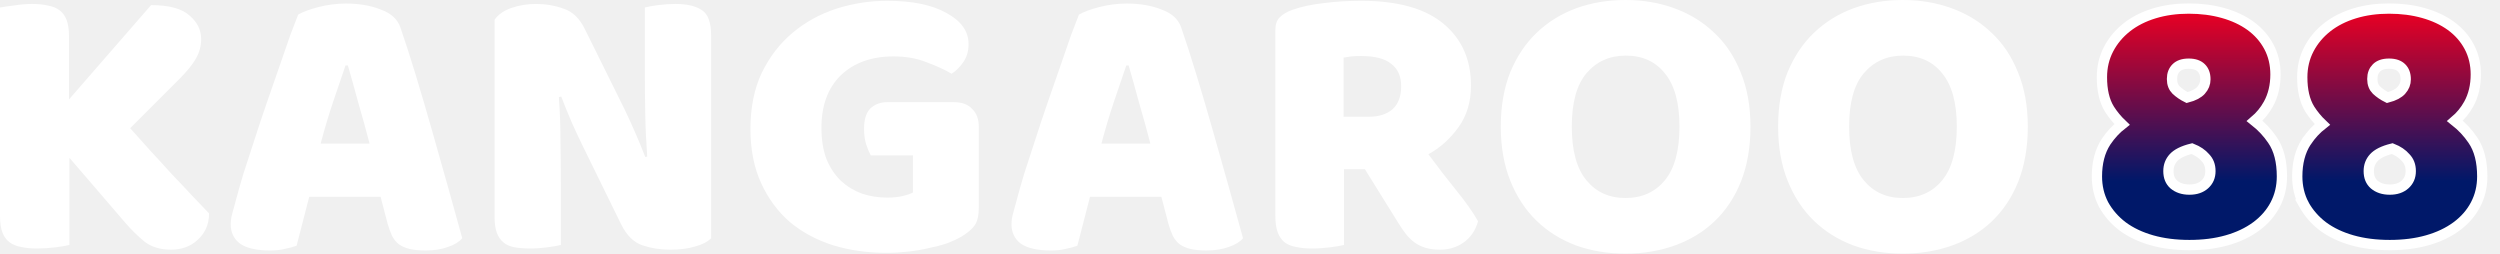
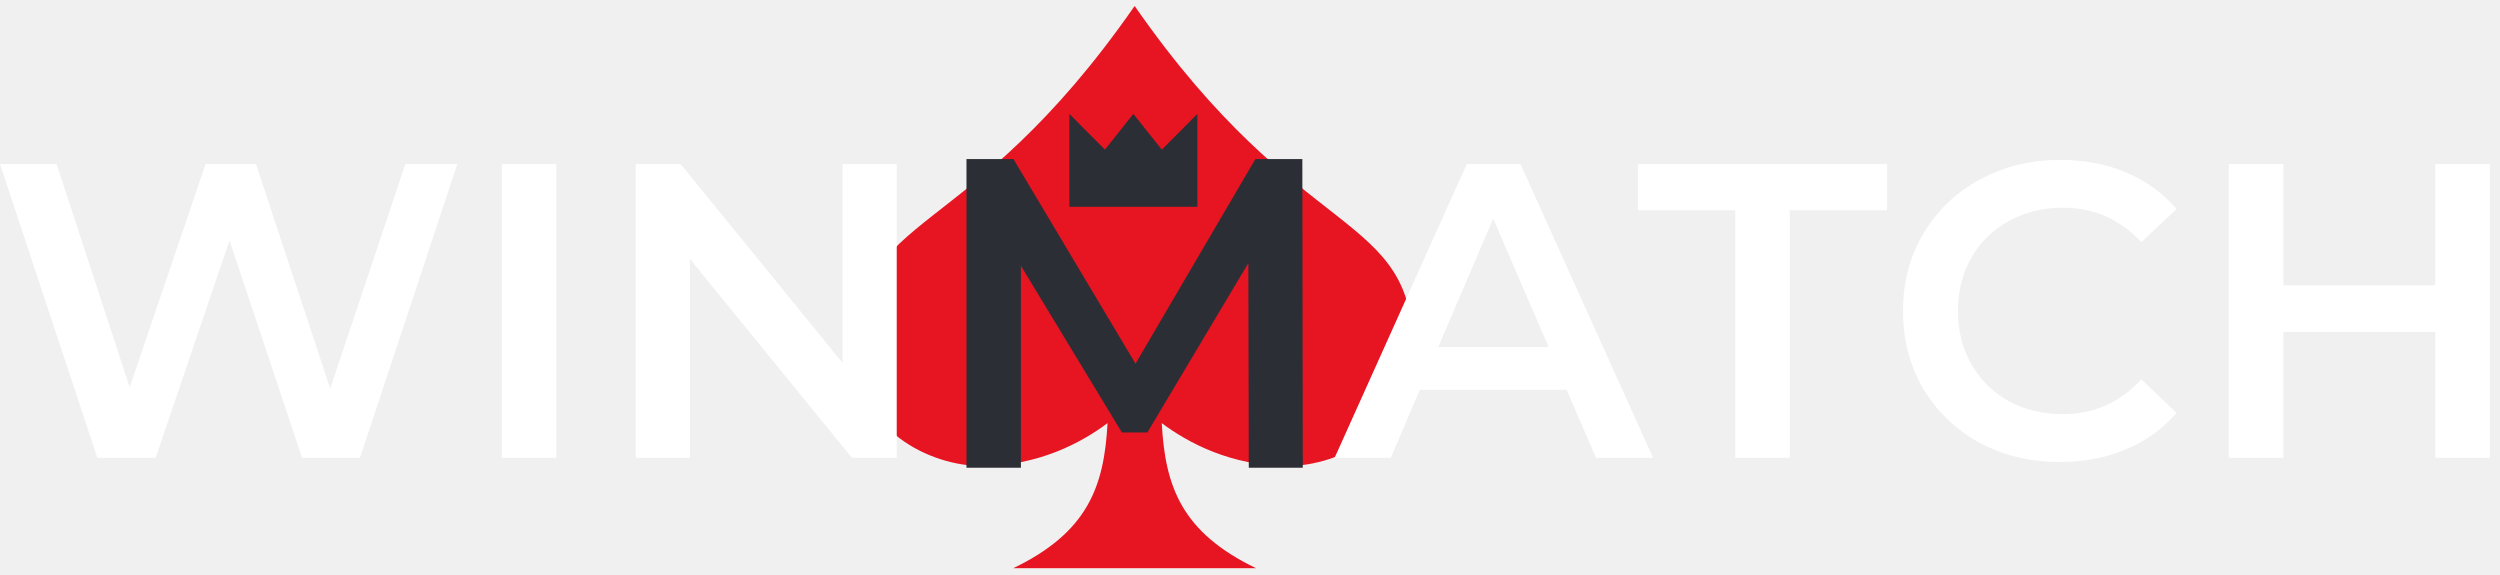
- <svg xmlns="http://www.w3.org/2000/svg" width="276" height="28" viewBox="0 0 276 28" fill="none">
-   <g clip-path="url(#clip0_3691_8519)">
-     <path d="M196.305 13.978C196.305 11.714 196.653 9.711 197.35 7.969C198.076 6.227 199.048 4.775 200.267 3.614C201.516 2.424 202.967 1.524 204.622 0.914C206.306 0.305 208.12 0 210.065 0C212.01 0 213.81 0.305 215.465 0.914C217.148 1.524 218.615 2.424 219.863 3.614C221.111 4.775 222.084 6.227 222.78 7.969C223.506 9.711 223.869 11.714 223.869 13.978C223.869 16.242 223.521 18.26 222.824 20.031C222.127 21.773 221.155 23.239 219.906 24.429C218.687 25.59 217.236 26.476 215.552 27.085C213.868 27.695 212.039 28 210.065 28C208.091 28 206.262 27.695 204.578 27.085C202.895 26.447 201.443 25.532 200.224 24.342C199.005 23.152 198.047 21.686 197.35 19.944C196.653 18.202 196.305 16.213 196.305 13.978ZM204.143 13.978C204.143 16.62 204.68 18.594 205.754 19.9C206.828 21.207 208.265 21.86 210.065 21.86C211.894 21.86 213.346 21.207 214.42 19.9C215.494 18.594 216.031 16.62 216.031 13.978C216.031 11.365 215.494 9.406 214.42 8.099C213.375 6.793 211.938 6.14 210.109 6.14C208.309 6.14 206.857 6.793 205.754 8.099C204.68 9.377 204.143 11.336 204.143 13.978Z" fill="white" />
-     <path d="M165.688 13.978C165.688 11.714 166.036 9.711 166.733 7.969C167.458 6.227 168.431 4.775 169.65 3.614C170.898 2.424 172.35 1.524 174.005 0.914C175.688 0.305 177.503 0 179.448 0C181.393 0 183.193 0.305 184.848 0.914C186.531 1.524 187.997 2.424 189.246 3.614C190.494 4.775 191.466 6.227 192.163 7.969C192.889 9.711 193.252 11.714 193.252 13.978C193.252 16.242 192.903 18.26 192.207 20.031C191.51 21.773 190.537 23.239 189.289 24.429C188.07 25.59 186.618 26.476 184.935 27.085C183.251 27.695 181.422 28 179.448 28C177.474 28 175.645 27.695 173.961 27.085C172.277 26.447 170.826 25.532 169.607 24.342C168.387 23.152 167.429 21.686 166.733 19.944C166.036 18.202 165.688 16.213 165.688 13.978ZM173.526 13.978C173.526 16.62 174.063 18.594 175.137 19.9C176.211 21.207 177.648 21.86 179.448 21.86C181.277 21.86 182.728 21.207 183.802 19.9C184.877 18.594 185.414 16.62 185.414 13.978C185.414 11.365 184.877 9.406 183.802 8.099C182.757 6.793 181.32 6.14 179.491 6.14C177.692 6.14 176.24 6.793 175.137 8.099C174.063 9.377 173.526 11.336 173.526 13.978Z" fill="white" />
-     <path d="M148.376 18.681V27.042C148.056 27.129 147.548 27.216 146.852 27.303C146.184 27.39 145.516 27.434 144.849 27.434C144.181 27.434 143.586 27.376 143.063 27.26C142.57 27.172 142.149 26.998 141.8 26.737C141.481 26.476 141.234 26.113 141.06 25.648C140.886 25.184 140.799 24.574 140.799 23.82V3.31C140.799 2.7 140.958 2.235 141.278 1.916C141.626 1.568 142.091 1.292 142.671 1.089C143.658 0.74 144.805 0.494 146.111 0.348C147.418 0.174 148.811 0.087 150.292 0.087C154.298 0.087 157.317 0.929 159.349 2.613C161.381 4.297 162.397 6.575 162.397 9.449C162.397 11.249 161.933 12.788 161.004 14.065C160.075 15.343 158.972 16.33 157.694 17.026C158.74 18.449 159.77 19.784 160.786 21.033C161.802 22.281 162.601 23.413 163.181 24.429C162.891 25.445 162.354 26.229 161.57 26.781C160.815 27.303 159.959 27.564 159.001 27.564C158.362 27.564 157.811 27.492 157.346 27.347C156.882 27.201 156.475 26.998 156.127 26.737C155.778 26.476 155.459 26.156 155.169 25.779C154.879 25.402 154.603 24.995 154.341 24.56L150.684 18.681H148.376ZM151.119 12.889C152.222 12.889 153.093 12.614 153.732 12.062C154.371 11.482 154.69 10.64 154.69 9.537C154.69 8.433 154.327 7.606 153.601 7.054C152.904 6.474 151.787 6.184 150.248 6.184C149.813 6.184 149.464 6.198 149.203 6.227C148.942 6.256 148.652 6.3 148.332 6.358V12.889H151.119Z" fill="white" />
-     <path d="M119.116 1.612C119.61 1.321 120.35 1.046 121.337 0.784C122.353 0.523 123.369 0.392 124.385 0.392C125.837 0.392 127.114 0.61 128.217 1.046C129.349 1.452 130.075 2.105 130.395 3.005C130.917 4.515 131.483 6.271 132.093 8.274C132.702 10.277 133.312 12.353 133.922 14.501C134.531 16.62 135.126 18.725 135.707 20.815C136.288 22.876 136.796 24.705 137.231 26.302C136.883 26.708 136.36 27.028 135.664 27.26C134.967 27.521 134.139 27.652 133.181 27.652C132.485 27.652 131.89 27.594 131.396 27.478C130.932 27.361 130.54 27.187 130.22 26.955C129.93 26.723 129.683 26.418 129.48 26.041C129.306 25.663 129.146 25.228 129.001 24.734L128.217 21.73H120.335C120.103 22.601 119.871 23.5 119.639 24.43C119.407 25.358 119.174 26.258 118.942 27.129C118.536 27.274 118.1 27.391 117.636 27.478C117.2 27.594 116.663 27.652 116.024 27.652C114.544 27.652 113.441 27.405 112.715 26.912C112.018 26.389 111.67 25.678 111.67 24.778C111.67 24.371 111.728 23.965 111.844 23.559C111.96 23.152 112.091 22.673 112.236 22.122C112.439 21.338 112.715 20.365 113.063 19.204C113.441 18.043 113.847 16.794 114.283 15.459C114.718 14.095 115.183 12.701 115.676 11.279C116.17 9.856 116.634 8.521 117.07 7.273C117.505 5.995 117.897 4.863 118.245 3.876C118.623 2.889 118.913 2.134 119.116 1.612ZM124.342 7.229C123.935 8.448 123.471 9.813 122.948 11.322C122.455 12.803 122.005 14.312 121.598 15.851H126.998C126.592 14.283 126.171 12.759 125.735 11.279C125.329 9.769 124.951 8.419 124.603 7.229H124.342Z" fill="white" />
-     <path d="M108.061 22.905C108.061 23.805 107.902 24.473 107.582 24.908C107.263 25.344 106.755 25.765 106.058 26.171C105.652 26.403 105.144 26.635 104.534 26.868C103.925 27.071 103.257 27.245 102.531 27.39C101.805 27.564 101.036 27.695 100.223 27.782C99.439 27.869 98.656 27.913 97.872 27.913C95.782 27.913 93.822 27.637 91.993 27.085C90.164 26.505 88.568 25.648 87.203 24.516C85.868 23.355 84.808 21.918 84.024 20.205C83.24 18.492 82.849 16.504 82.849 14.239C82.849 11.859 83.27 9.783 84.111 8.012C84.982 6.242 86.115 4.776 87.508 3.614C88.93 2.424 90.542 1.539 92.342 0.958C94.171 0.377 96.043 0.087 97.959 0.087C100.717 0.087 102.894 0.537 104.491 1.437C106.116 2.308 106.929 3.455 106.929 4.877C106.929 5.632 106.741 6.285 106.363 6.837C105.986 7.388 105.55 7.824 105.057 8.143C104.331 7.708 103.417 7.287 102.313 6.88C101.239 6.445 100.02 6.227 98.656 6.227C96.217 6.227 94.272 6.924 92.821 8.317C91.398 9.711 90.687 11.641 90.687 14.109C90.687 15.444 90.876 16.605 91.253 17.593C91.659 18.55 92.196 19.349 92.864 19.988C93.532 20.597 94.301 21.062 95.172 21.381C96.043 21.671 96.972 21.816 97.959 21.816C98.598 21.816 99.164 21.758 99.657 21.642C100.151 21.526 100.528 21.395 100.789 21.25V17.157H96.13C95.956 16.838 95.782 16.417 95.608 15.894C95.462 15.372 95.39 14.82 95.39 14.239C95.39 13.194 95.622 12.44 96.087 11.975C96.58 11.511 97.204 11.278 97.959 11.278H105.318C106.189 11.278 106.857 11.525 107.321 12.019C107.815 12.483 108.061 13.151 108.061 14.022V22.905Z" fill="white" />
-     <path d="M78.508 26.302C78.102 26.708 77.507 27.013 76.723 27.216C75.968 27.448 75.053 27.565 73.979 27.565C72.905 27.565 71.889 27.405 70.931 27.086C69.973 26.766 69.189 25.997 68.58 24.778L64.269 15.982C63.833 15.082 63.441 14.24 63.093 13.456C62.745 12.643 62.367 11.714 61.961 10.669L61.7 10.713C61.816 12.28 61.874 13.877 61.874 15.502C61.903 17.128 61.917 18.725 61.917 20.293V27.042C61.598 27.129 61.104 27.216 60.437 27.303C59.798 27.39 59.159 27.434 58.521 27.434C57.882 27.434 57.316 27.39 56.822 27.303C56.329 27.216 55.922 27.042 55.603 26.781C55.284 26.52 55.037 26.171 54.863 25.736C54.689 25.271 54.602 24.676 54.602 23.95V2.178C55.008 1.597 55.632 1.162 56.474 0.871C57.316 0.581 58.216 0.436 59.174 0.436C60.248 0.436 61.264 0.61 62.222 0.958C63.209 1.278 63.993 2.032 64.573 3.223L68.928 12.019C69.364 12.919 69.755 13.775 70.104 14.588C70.452 15.372 70.829 16.286 71.236 17.331L71.454 17.288C71.338 15.72 71.265 14.153 71.236 12.585C71.207 11.017 71.192 9.45 71.192 7.882V0.828C71.512 0.741 71.991 0.654 72.629 0.566C73.297 0.479 73.95 0.436 74.589 0.436C75.866 0.436 76.839 0.668 77.507 1.133C78.174 1.568 78.508 2.497 78.508 3.919V26.302Z" fill="white" />
-     <path d="M32.918 1.612C33.411 1.321 34.152 1.046 35.139 0.784C36.155 0.523 37.171 0.392 38.187 0.392C39.639 0.392 40.916 0.61 42.019 1.046C43.151 1.452 43.877 2.105 44.196 3.005C44.719 4.515 45.285 6.271 45.895 8.274C46.504 10.277 47.114 12.353 47.723 14.501C48.333 16.62 48.928 18.725 49.509 20.815C50.089 22.876 50.597 24.705 51.033 26.302C50.684 26.708 50.162 27.028 49.465 27.26C48.769 27.521 47.941 27.652 46.983 27.652C46.286 27.652 45.691 27.594 45.198 27.478C44.733 27.361 44.341 27.187 44.022 26.955C43.732 26.723 43.485 26.418 43.282 26.041C43.108 25.663 42.948 25.228 42.803 24.734L42.019 21.73H34.137C33.905 22.601 33.673 23.5 33.441 24.43C33.208 25.358 32.976 26.258 32.744 27.129C32.337 27.274 31.902 27.391 31.437 27.478C31.002 27.594 30.465 27.652 29.826 27.652C28.346 27.652 27.242 27.405 26.517 26.912C25.82 26.389 25.472 25.678 25.472 24.778C25.472 24.371 25.53 23.965 25.646 23.559C25.762 23.152 25.893 22.673 26.038 22.122C26.241 21.338 26.517 20.365 26.865 19.204C27.242 18.043 27.649 16.794 28.084 15.459C28.52 14.095 28.984 12.701 29.478 11.279C29.971 9.856 30.436 8.521 30.871 7.273C31.307 5.995 31.699 4.863 32.047 3.876C32.424 2.889 32.715 2.134 32.918 1.612ZM38.143 7.229C37.737 8.448 37.273 9.813 36.75 11.322C36.257 12.803 35.806 14.312 35.4 15.851H40.8C40.393 14.283 39.972 12.759 39.537 11.279C39.13 9.769 38.753 8.419 38.405 7.229H38.143Z" fill="white" />
-     <path d="M7.664 17.419V27.042C7.345 27.129 6.837 27.216 6.14 27.303C5.443 27.39 4.761 27.434 4.093 27.434C3.426 27.434 2.83 27.376 2.308 27.26C1.814 27.173 1.393 26.999 1.045 26.737C0.697 26.476 0.435 26.113 0.261 25.649C0.087 25.184 0 24.575 0 23.82V0.828C0.319 0.77 0.827 0.697 1.524 0.61C2.221 0.494 2.889 0.436 3.527 0.436C4.195 0.436 4.775 0.494 5.269 0.61C5.792 0.697 6.227 0.871 6.575 1.133C6.924 1.394 7.185 1.757 7.359 2.221C7.533 2.686 7.62 3.295 7.62 4.05V10.974L16.678 0.566C18.652 0.566 20.06 0.944 20.902 1.699C21.773 2.424 22.208 3.295 22.208 4.311C22.208 5.066 22.02 5.777 21.642 6.445C21.265 7.113 20.655 7.868 19.813 8.709L14.37 14.153C15.096 14.966 15.851 15.807 16.634 16.678C17.447 17.549 18.231 18.406 18.986 19.247C19.77 20.06 20.51 20.844 21.207 21.599C21.932 22.354 22.557 23.007 23.079 23.558C23.079 24.197 22.963 24.763 22.731 25.257C22.498 25.75 22.179 26.171 21.773 26.52C21.395 26.868 20.96 27.129 20.466 27.303C19.973 27.478 19.45 27.565 18.899 27.565C17.709 27.565 16.736 27.274 15.981 26.694C15.226 26.084 14.501 25.373 13.804 24.56L7.664 17.419Z" fill="white" />
-   </g>
-   <g clip-path="url(#clip1_3691_8519)">
-     <path d="M256.449 24.99L256.449 24.99L256.456 24.995C257.363 25.665 258.441 26.173 259.681 26.526C260.926 26.881 262.311 27.054 263.829 27.054C265.347 27.054 266.731 26.881 267.976 26.526C269.217 26.173 270.295 25.665 271.202 24.995C272.108 24.325 272.813 23.52 273.304 22.581C273.798 21.637 274.041 20.597 274.041 19.474C274.041 17.847 273.712 16.487 272.993 15.452C272.457 14.66 271.8 13.959 271.024 13.348C271.645 12.82 272.154 12.2 272.547 11.489C273.075 10.535 273.329 9.437 273.329 8.215C273.329 7.091 273.086 6.062 272.589 5.14C272.1 4.231 271.422 3.466 270.565 2.846C269.711 2.229 268.7 1.761 267.54 1.435C266.377 1.107 265.112 0.946 263.75 0.946C262.384 0.946 261.115 1.121 259.948 1.477C258.784 1.832 257.77 2.343 256.916 3.016C256.065 3.687 255.393 4.488 254.907 5.419C254.413 6.364 254.17 7.403 254.17 8.526C254.17 9.94 254.431 11.134 255.007 12.06L255.007 12.06L255.011 12.067C255.407 12.683 255.866 13.239 256.387 13.734C255.726 14.248 255.138 14.888 254.624 15.649L254.623 15.649L254.617 15.659C253.938 16.707 253.617 17.99 253.617 19.474C253.617 20.597 253.86 21.637 254.354 22.581L254.353 22.581L254.36 22.593C254.874 23.522 255.573 24.321 256.449 24.99ZM265.573 17.39L265.583 17.402L265.594 17.413C265.956 17.789 266.147 18.267 266.147 18.889C266.147 19.516 265.933 19.994 265.507 20.374C265.104 20.732 264.562 20.932 263.829 20.932C263.1 20.932 262.539 20.734 262.106 20.369C261.721 20.026 261.511 19.555 261.511 18.889C261.511 18.299 261.699 17.814 262.074 17.403C262.442 17.001 263.092 16.651 264.106 16.404C264.748 16.657 265.229 16.991 265.573 17.39ZM265.13 7.489C265.424 7.778 265.593 8.18 265.593 8.76C265.593 9.209 265.44 9.608 265.107 9.977C264.818 10.298 264.329 10.578 263.573 10.772C263.121 10.55 262.719 10.275 262.364 9.947C262.07 9.654 261.906 9.264 261.906 8.721C261.906 8.174 262.072 7.783 262.37 7.489C262.657 7.206 263.09 7.029 263.75 7.029C264.41 7.029 264.843 7.206 265.13 7.489Z" fill="url(#paint0_linear_3691_8519)" stroke="white" stroke-width="1.135" />
-     <path d="M234.332 24.99L234.332 24.99L234.339 24.995C235.245 25.665 236.324 26.173 237.564 26.526C238.809 26.881 240.194 27.054 241.712 27.054C243.23 27.054 244.614 26.881 245.859 26.526C247.099 26.173 248.178 25.665 249.085 24.995C249.991 24.325 250.696 23.52 251.187 22.581C251.681 21.637 251.924 20.597 251.924 19.474C251.924 17.847 251.595 16.487 250.876 15.452C250.34 14.66 249.682 13.959 248.907 13.348C249.527 12.82 250.037 12.2 250.43 11.489C250.958 10.535 251.212 9.437 251.212 8.215C251.212 7.091 250.969 6.062 250.472 5.14C249.982 4.231 249.305 3.466 248.447 2.846C247.594 2.229 246.583 1.761 245.423 1.435C244.259 1.107 242.995 0.946 241.633 0.946C240.267 0.946 238.998 1.121 237.831 1.477C236.666 1.832 235.652 2.343 234.799 3.016C233.948 3.687 233.276 4.488 232.79 5.419C232.296 6.364 232.053 7.403 232.053 8.526C232.053 9.94 232.314 11.134 232.89 12.06L232.89 12.06L232.894 12.067C233.29 12.683 233.749 13.239 234.27 13.734C233.608 14.248 233.021 14.888 232.506 15.649L232.506 15.649L232.5 15.659C231.821 16.707 231.5 17.99 231.5 19.474C231.5 20.597 231.743 21.637 232.236 22.581L232.236 22.581L232.243 22.593C232.757 23.522 233.456 24.321 234.332 24.99ZM243.456 17.39L243.466 17.402L243.476 17.413C243.839 17.789 244.03 18.267 244.03 18.889C244.03 19.516 243.815 19.994 243.39 20.374C242.987 20.732 242.445 20.932 241.712 20.932C240.982 20.932 240.422 20.734 239.988 20.369C239.604 20.026 239.394 19.555 239.394 18.889C239.394 18.299 239.581 17.814 239.956 17.403C240.325 17.001 240.974 16.651 241.989 16.404C242.631 16.657 243.111 16.991 243.456 17.39ZM243.013 7.489C243.307 7.778 243.476 8.18 243.476 8.76C243.476 9.209 243.323 9.608 242.99 9.977C242.7 10.298 242.212 10.578 241.456 10.772C241.004 10.55 240.602 10.275 240.247 9.947C239.952 9.654 239.789 9.264 239.789 8.721C239.789 8.174 239.955 7.783 240.252 7.489C240.539 7.206 240.972 7.029 241.633 7.029C242.293 7.029 242.726 7.206 243.013 7.489Z" fill="url(#paint1_linear_3691_8519)" stroke="white" stroke-width="1.135" />
-   </g>
-   <defs>
-     <linearGradient id="paint0_linear_3691_8519" x1="263.829" y1="1.514" x2="263.829" y2="26.486" gradientUnits="userSpaceOnUse">
-       <stop stop-color="#E70024" />
-       <stop offset="0.74" stop-color="#001869" />
-     </linearGradient>
-     <linearGradient id="paint1_linear_3691_8519" x1="241.712" y1="1.514" x2="241.712" y2="26.486" gradientUnits="userSpaceOnUse">
-       <stop stop-color="#E70024" />
-       <stop offset="0.74" stop-color="#001869" />
-     </linearGradient>
-     <clipPath id="clip0_3691_8519">
-       <rect width="223.873" height="28" fill="white" />
-     </clipPath>
-     <clipPath id="clip1_3691_8519">
-       <rect width="44.649" height="28" fill="white" transform="translate(230.661)" />
-     </clipPath>
-   </defs>
+ <svg xmlns="http://www.w3.org/2000/svg" width="209" height="48" viewBox="0 0 209 48" fill="none">
+   <path d="M118.147 29.405C118.147 35.953 111.949 38.953 107.663 38.955C102.884 38.955 99.273 36.983 97.123 35.373C97.406 40.699 98.791 44.505 105.002 47.5H84.711C90.923 44.505 92.307 40.699 92.59 35.373C90.441 36.982 86.828 38.957 82.05 38.955C77.77 38.955 71.566 35.953 71.566 29.405C71.566 17.438 80.822 20.695 94.856 0.5C108.891 20.695 118.147 17.439 118.147 29.405Z" fill="#E71421" />
+   <path d="M104.398 39.105L104.362 21.998L95.919 36.155H93.79L85.348 22.219V39.105H80.797V13.297H84.724L94.928 30.404L104.949 13.297H108.876L108.913 39.105H104.398Z" fill="#2B2F35" />
+   <path d="M38.233 13.718L30.096 38.271H25.255L19.187 20.102L13.013 38.271H8.138L0 13.718H4.735L10.839 32.379L17.187 13.718H21.397L27.605 32.484L33.884 13.718H38.233Z" fill="white" />
+   <path d="M41.948 13.718H46.508V38.271H41.948V13.718Z" fill="white" />
+   <path d="M74.967 13.718V38.271H71.213L57.674 21.645V38.271H53.149V13.718H56.902L70.442 30.344V13.718H74.967Z" fill="white" />
+   <path d="M130.971 32.589H118.695L116.274 38.271H111.574L122.623 13.718H127.113L138.197 38.271H133.427L130.971 32.589ZM129.463 29.011L124.833 18.278L120.238 29.011H129.463Z" fill="white" />
+   <path d="M145.067 17.576H136.93V13.718H157.765V17.576H149.627V38.271H145.067V17.576Z" fill="white" />
+   <path d="M172.209 38.622C169.731 38.622 167.486 38.084 165.475 37.009C163.487 35.91 161.92 34.401 160.774 32.484C159.652 30.566 159.091 28.403 159.091 25.995C159.091 23.586 159.664 21.423 160.809 19.506C161.955 17.588 163.522 16.091 165.51 15.016C167.521 13.917 169.766 13.367 172.244 13.367C174.255 13.367 176.091 13.718 177.751 14.419C179.412 15.121 180.815 16.138 181.961 17.471L179.014 20.242C177.237 18.325 175.05 17.366 172.455 17.366C170.771 17.366 169.263 17.74 167.93 18.488C166.597 19.213 165.556 20.23 164.808 21.54C164.06 22.849 163.686 24.334 163.686 25.995C163.686 27.655 164.06 29.14 164.808 30.449C165.556 31.759 166.597 32.788 167.93 33.536C169.263 34.261 170.771 34.623 172.455 34.623C175.05 34.623 177.237 33.653 179.014 31.712L181.961 34.518C180.815 35.851 179.4 36.868 177.716 37.57C176.056 38.271 174.22 38.622 172.209 38.622Z" fill="white" />
+   <path d="M208.147 13.718V38.271H203.587V27.748H190.89V38.271H186.33V13.718H190.89V23.855H203.587V13.718H208.147Z" fill="white" />
+   <path d="M100.099 9.523L97.127 12.509L94.749 9.523L92.371 12.509L89.398 9.523V17.287H94.749H100.099V9.523Z" fill="#2B2F35" />
</svg>
